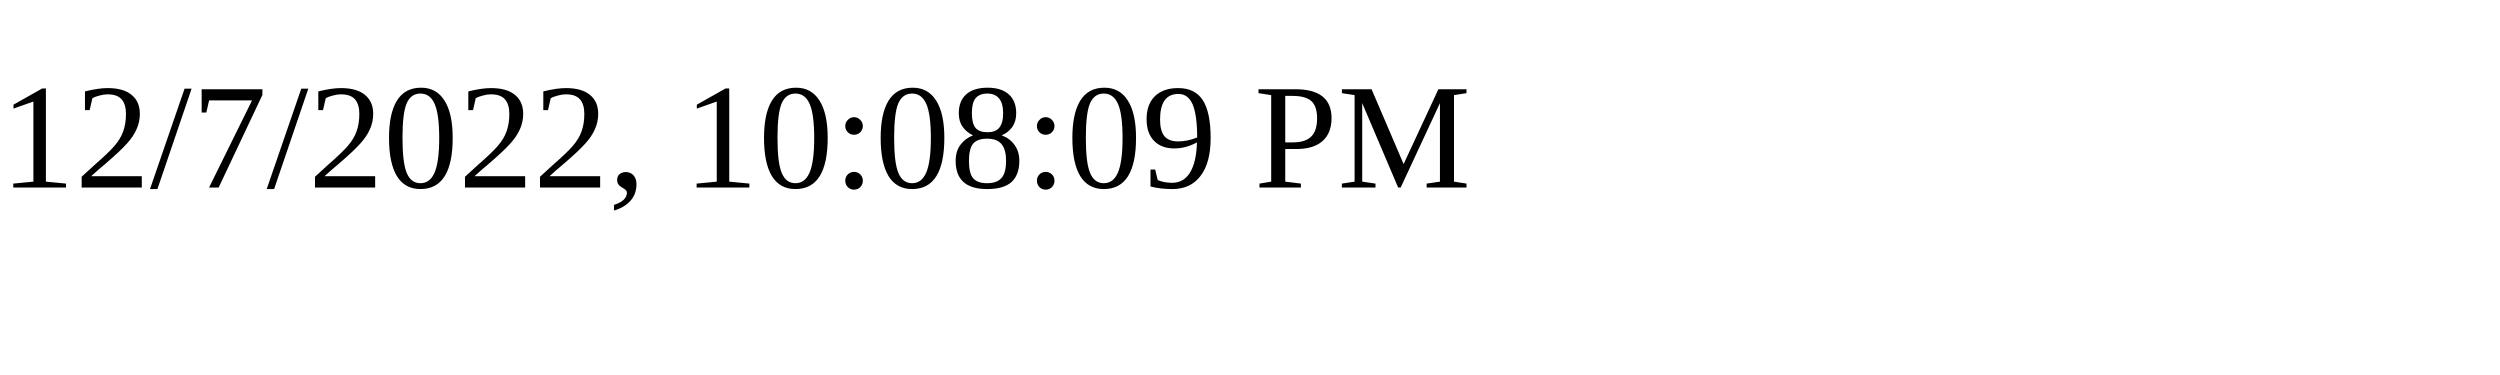
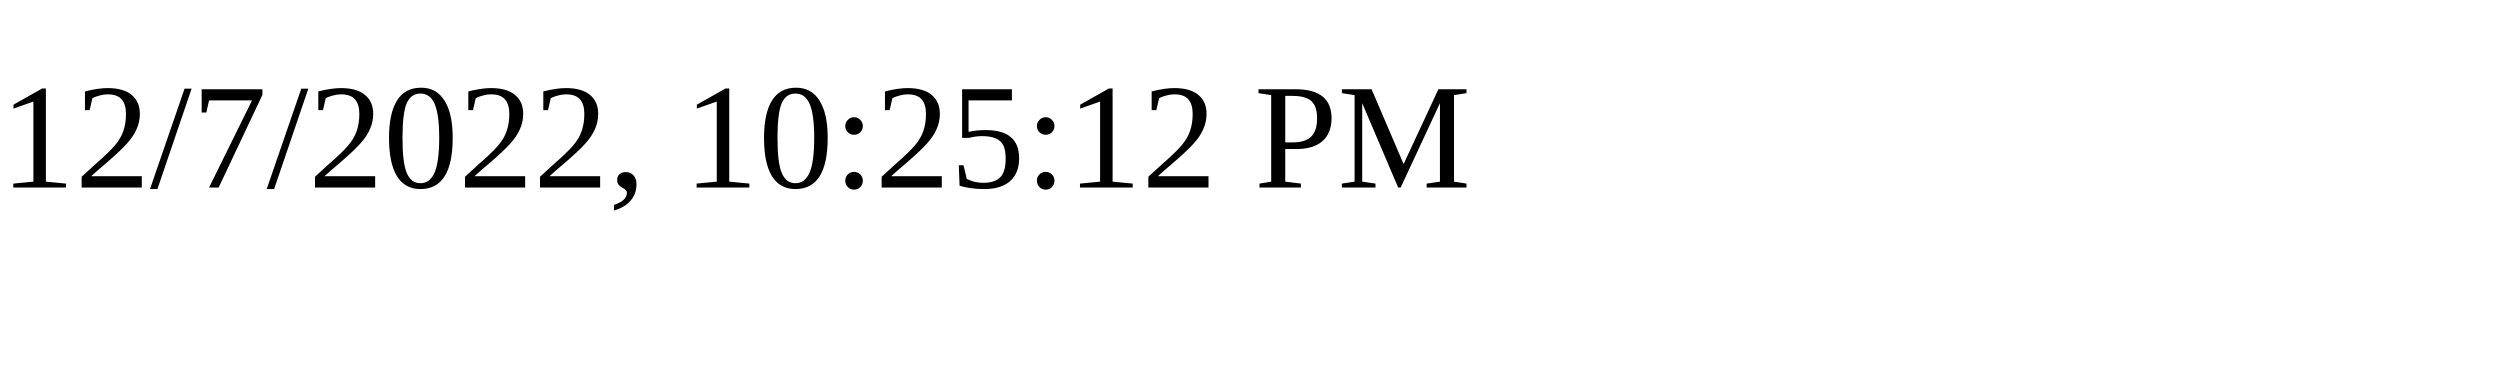
<svg xmlns="http://www.w3.org/2000/svg" height="30" width="200">
-   <text x="0" y="15">12/7/2022, 10:08:09 PM</text>
+   <text x="0" y="15">12/7/2022, 10:25:12 PM</text>
</svg>
